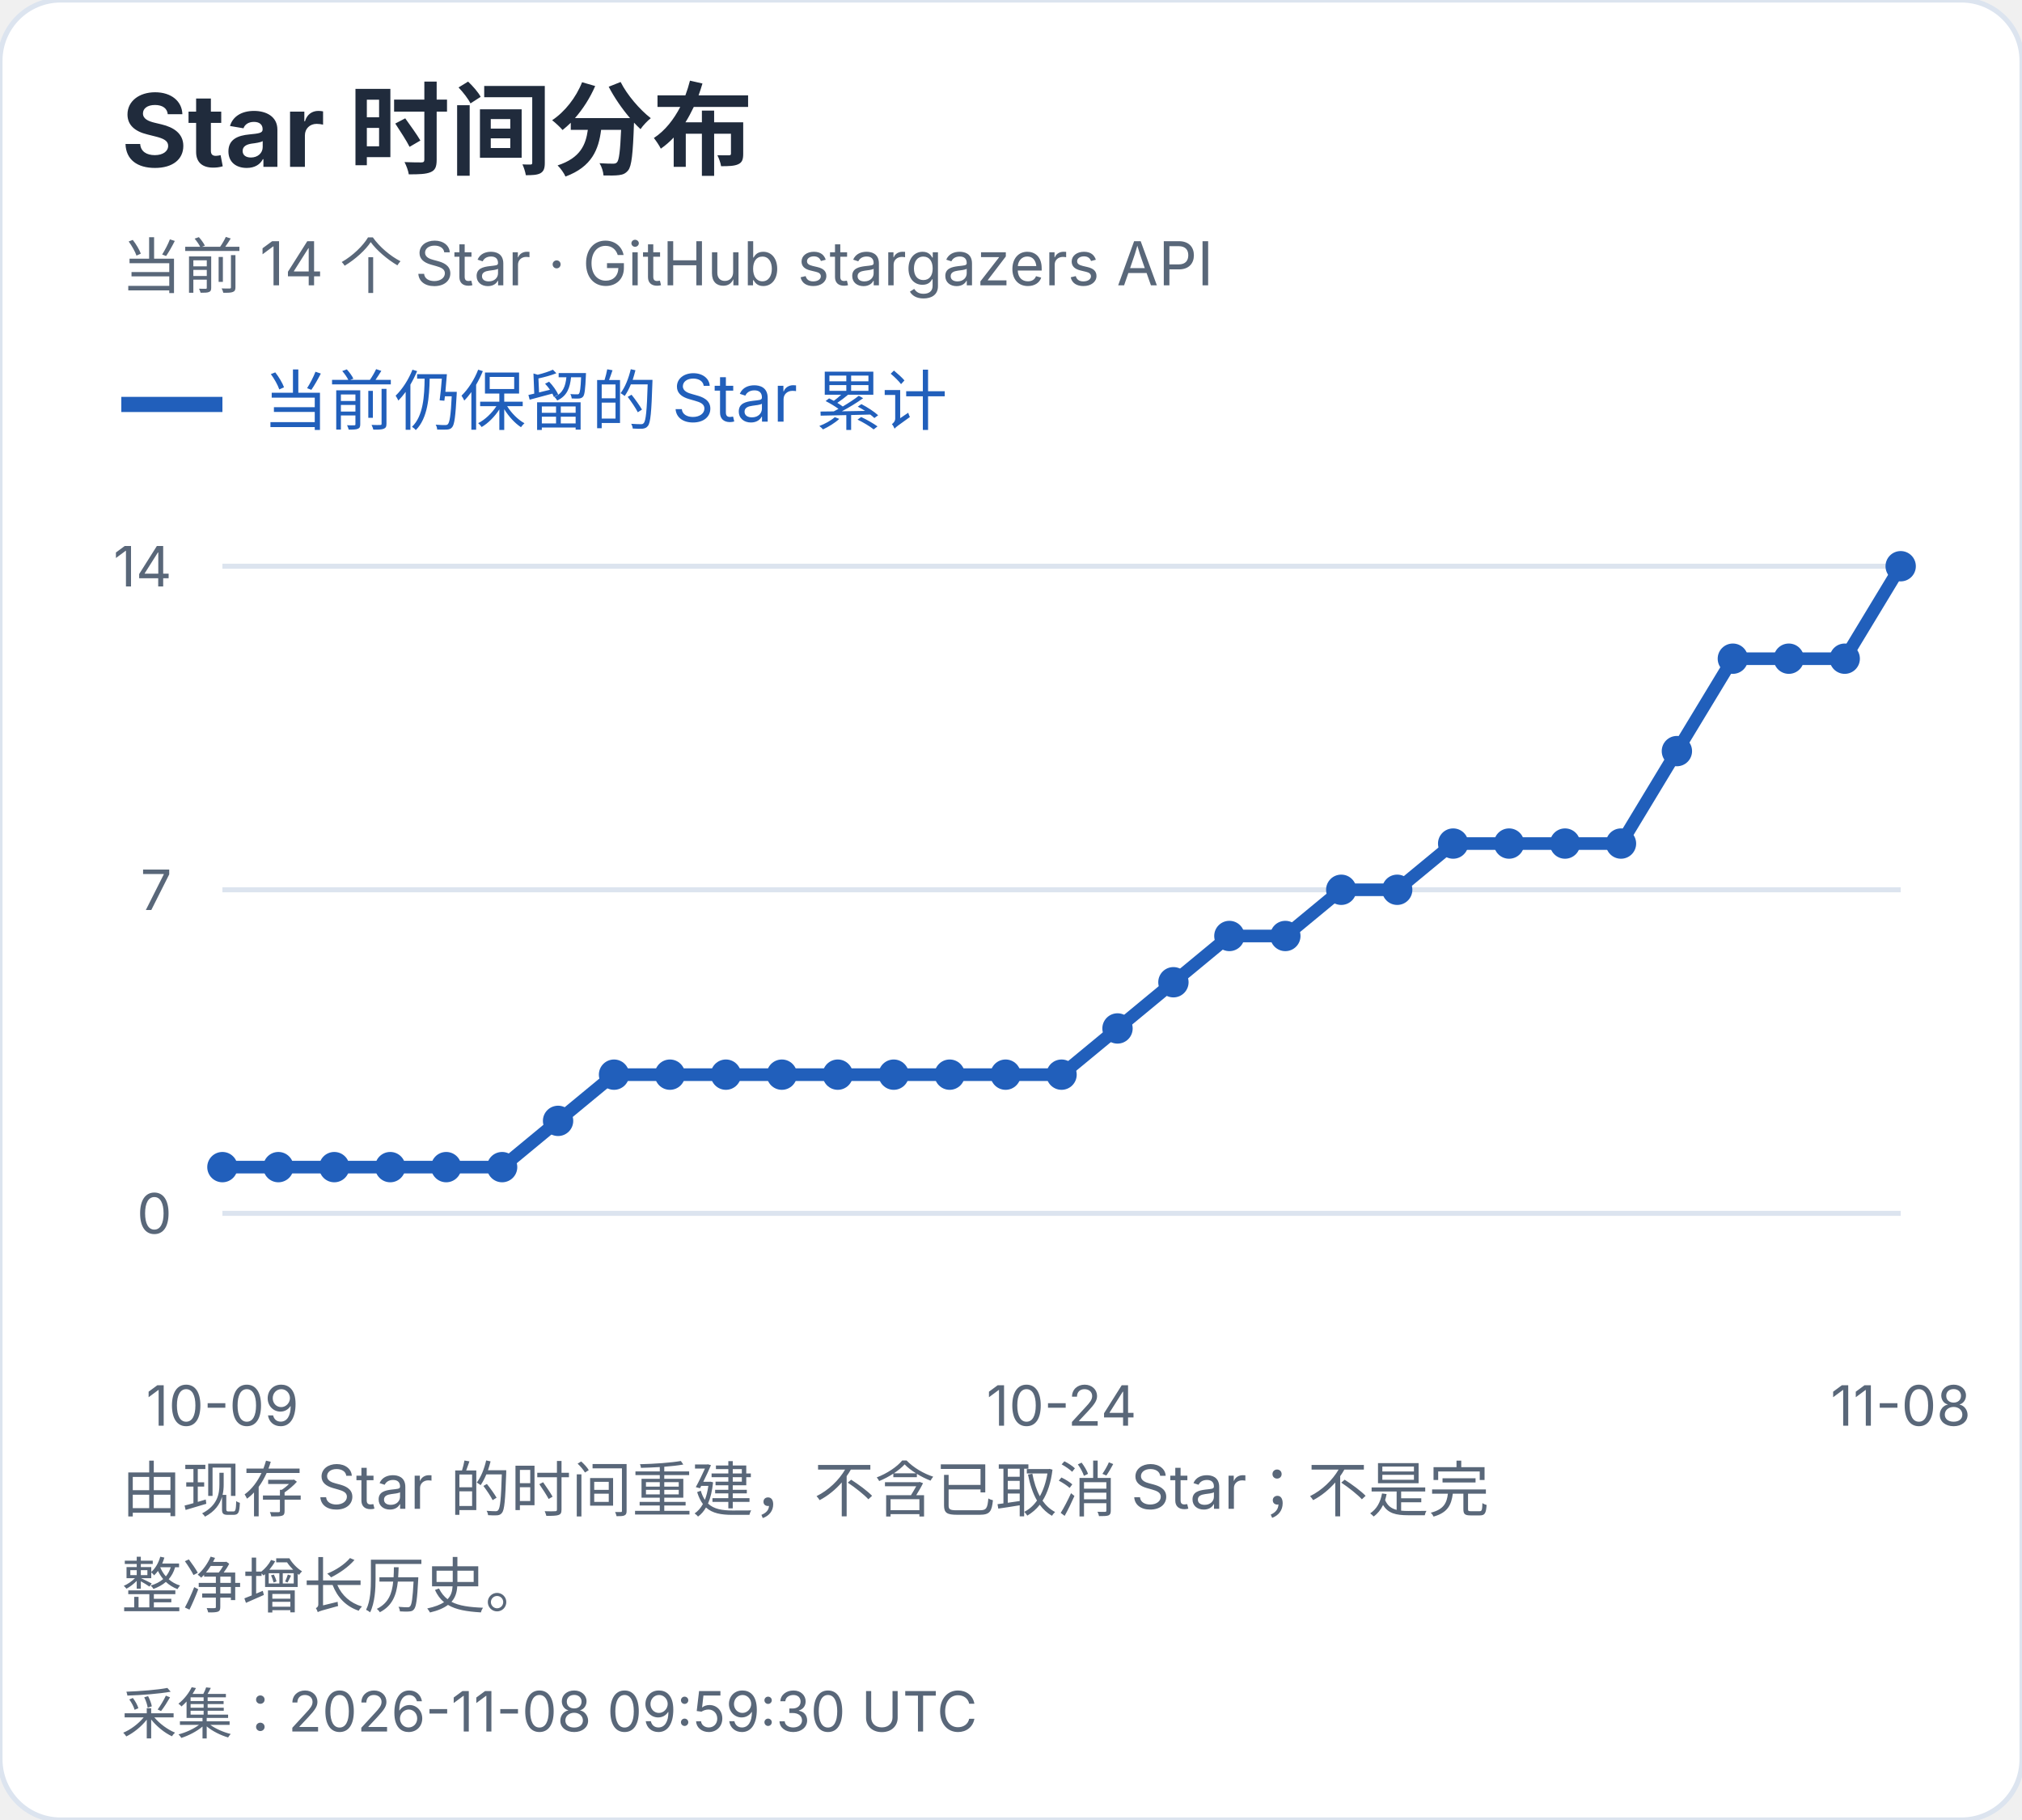
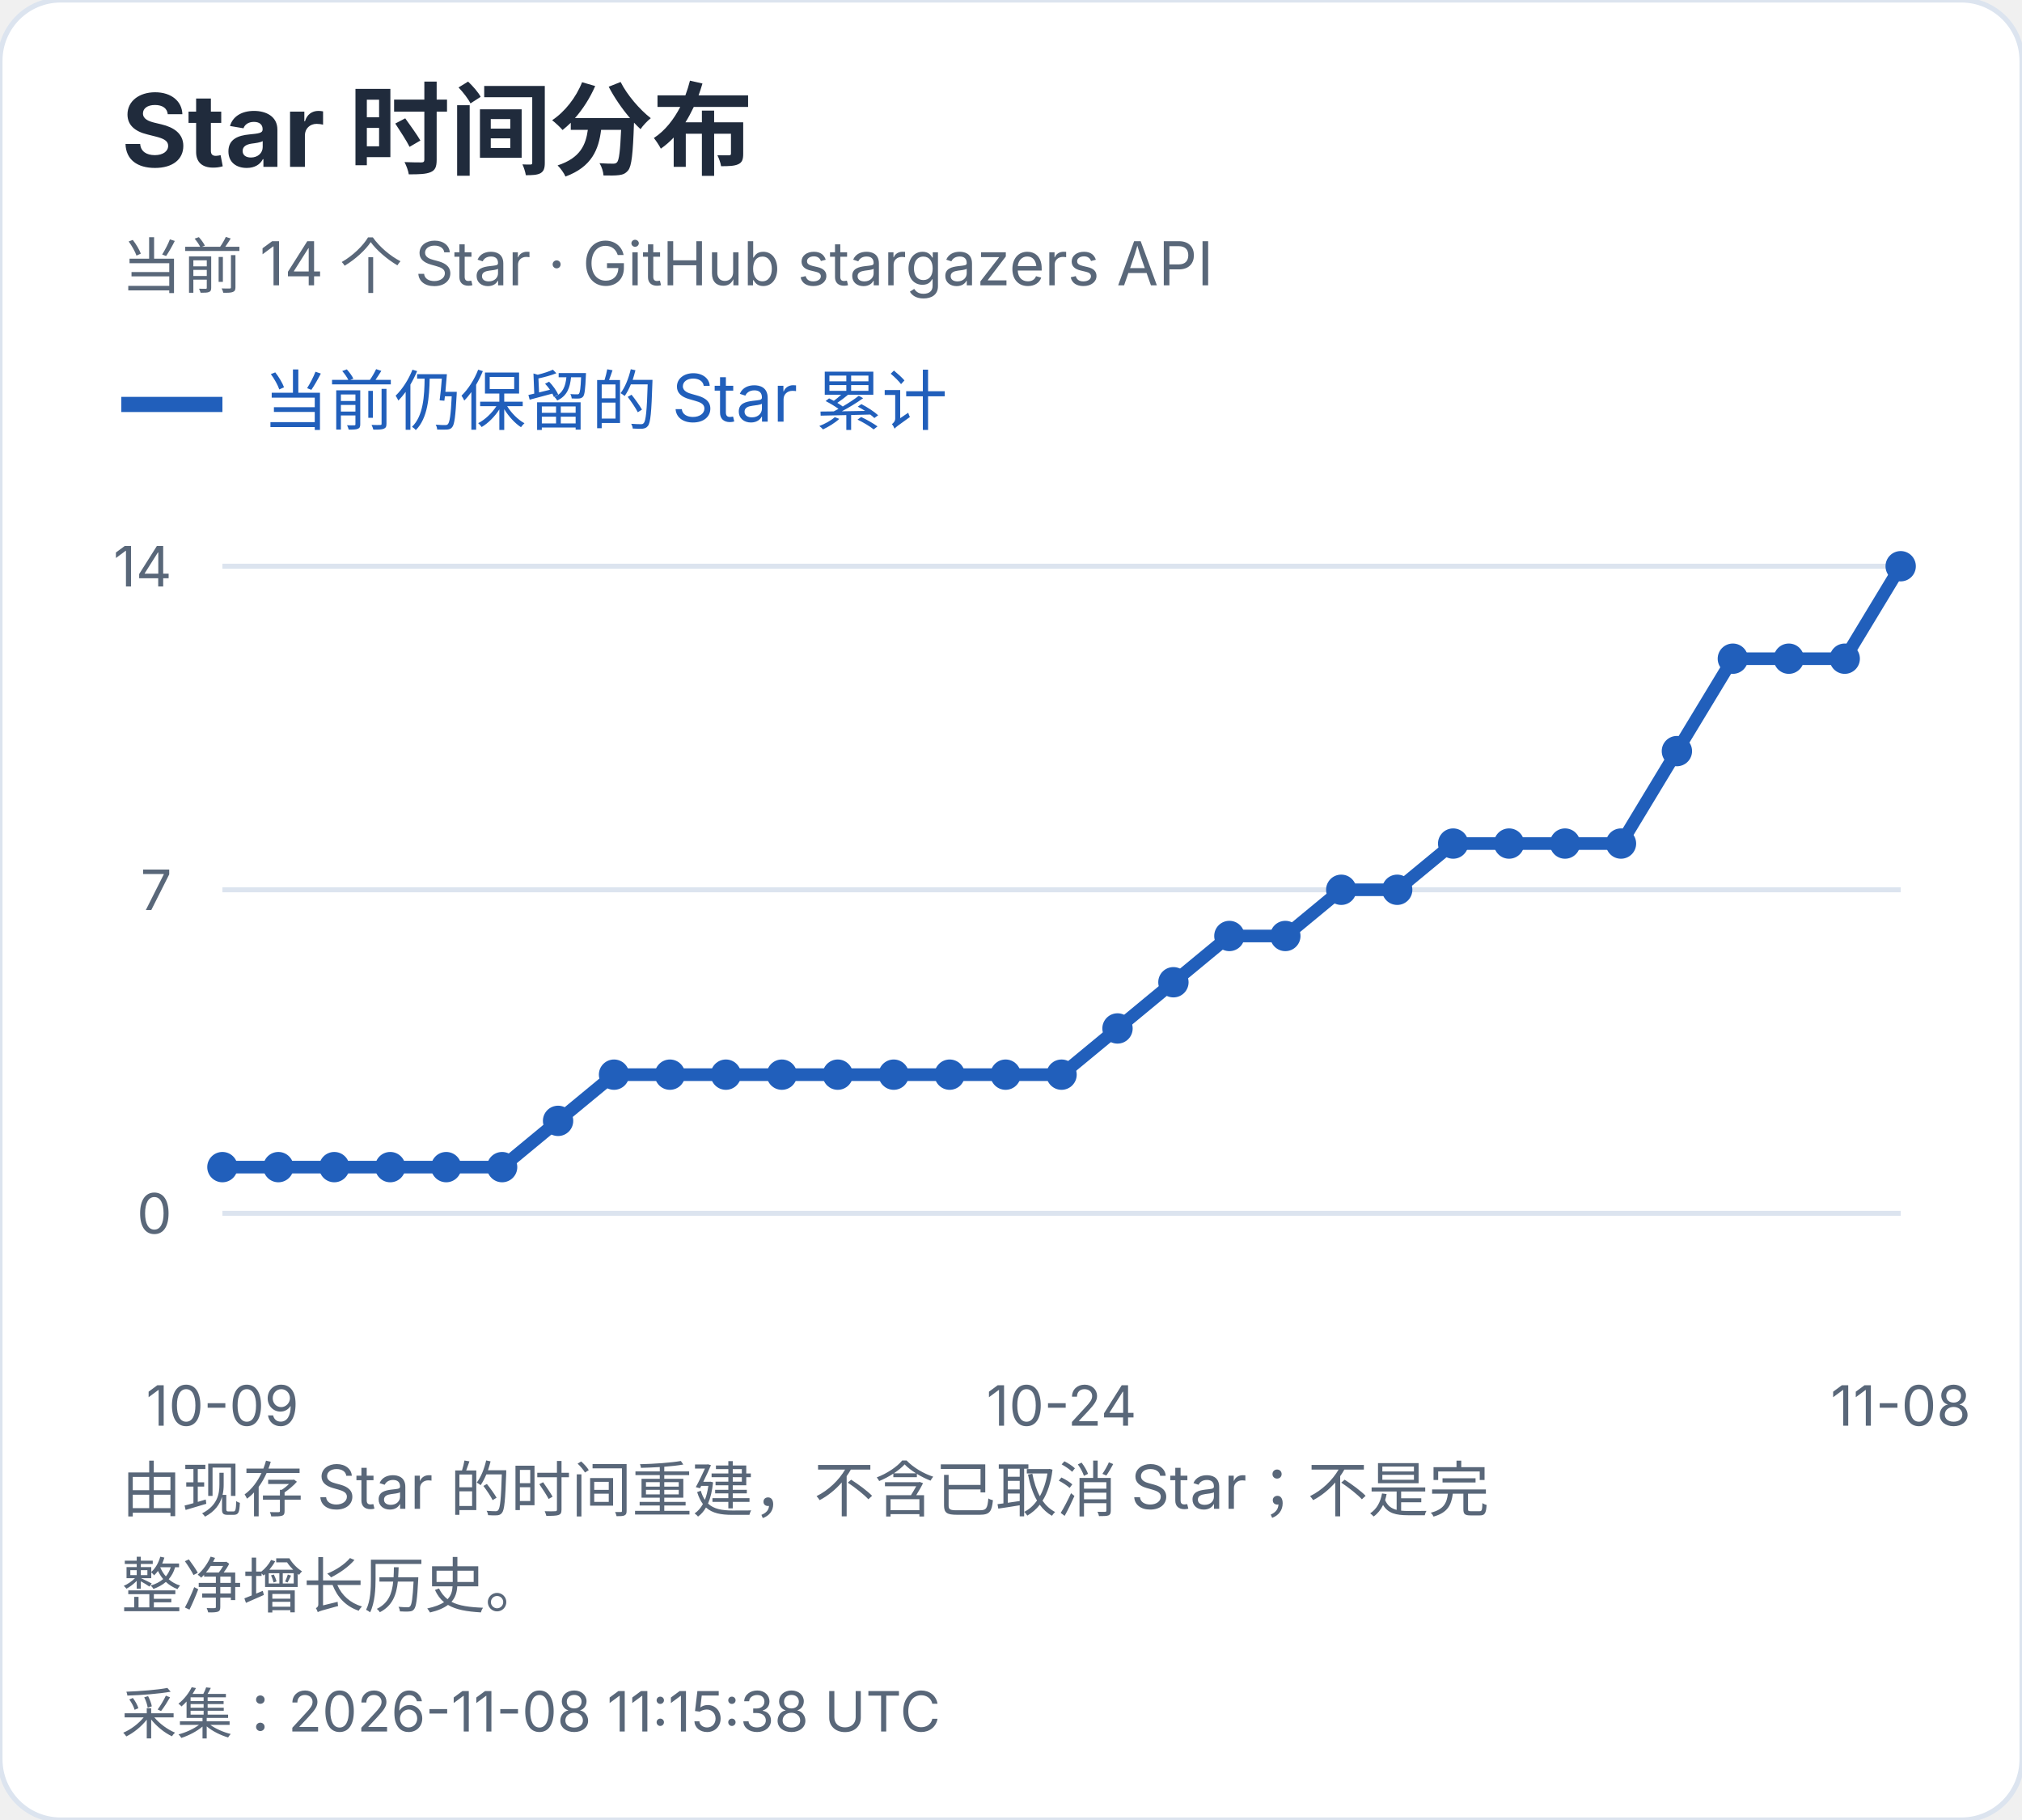
<svg xmlns="http://www.w3.org/2000/svg" width="400" height="360" viewBox="0 0 400 360" role="img" aria-label="Star 时间分布">
  <style>text{font-family:-apple-system,BlinkMacSystemFont,"Segoe UI","PingFang SC","Microsoft YaHei",sans-serif;font-variant-numeric:tabular-nums}</style>
  <rect width="400" height="360" rx="12" fill="white" stroke="#dce4ef" />
  <text x="24" y="33" font-size="20" fill="#202b3c" font-weight="650" text-anchor="start">Star 时间分布</text>
  <text x="24" y="57" font-size="12" fill="#596779" font-weight="400" text-anchor="start">当前 14 个 Star · GitHub stargazers API</text>
  <path d="M24 80h20" stroke="#215fbb" stroke-width="3" />
  <text x="52" y="84" font-size="13" fill="#215fbb" font-weight="400" text-anchor="start">当前仍保留的 Star 累计</text>
  <path d="M44 240.0H376" stroke="#dce4ef" />
  <text x="34" y="244.0" font-size="11" fill="#596779" font-weight="400" text-anchor="end">0</text>
  <path d="M44 176.0H376" stroke="#dce4ef" />
  <text x="34" y="180.0" font-size="11" fill="#596779" font-weight="400" text-anchor="end">7</text>
  <path d="M44 112.0H376" stroke="#dce4ef" />
  <text x="34" y="116.0" font-size="11" fill="#596779" font-weight="400" text-anchor="end">14</text>
  <circle cx="44.00" cy="230.86" r="3" fill="#215fbb" />
  <circle cx="55.07" cy="230.86" r="3" fill="#215fbb" />
  <circle cx="66.13" cy="230.86" r="3" fill="#215fbb" />
  <circle cx="77.20" cy="230.86" r="3" fill="#215fbb" />
  <circle cx="88.27" cy="230.86" r="3" fill="#215fbb" />
  <circle cx="99.33" cy="230.86" r="3" fill="#215fbb" />
  <circle cx="110.40" cy="221.71" r="3" fill="#215fbb" />
  <circle cx="121.47" cy="212.57" r="3" fill="#215fbb" />
  <circle cx="132.53" cy="212.57" r="3" fill="#215fbb" />
  <circle cx="143.60" cy="212.57" r="3" fill="#215fbb" />
  <circle cx="154.67" cy="212.57" r="3" fill="#215fbb" />
  <circle cx="165.73" cy="212.57" r="3" fill="#215fbb" />
  <circle cx="176.80" cy="212.57" r="3" fill="#215fbb" />
  <circle cx="187.87" cy="212.57" r="3" fill="#215fbb" />
  <circle cx="198.93" cy="212.57" r="3" fill="#215fbb" />
  <circle cx="210.00" cy="212.57" r="3" fill="#215fbb" />
  <circle cx="221.07" cy="203.43" r="3" fill="#215fbb" />
  <circle cx="232.13" cy="194.29" r="3" fill="#215fbb" />
  <circle cx="243.20" cy="185.14" r="3" fill="#215fbb" />
  <circle cx="254.27" cy="185.14" r="3" fill="#215fbb" />
  <circle cx="265.33" cy="176.00" r="3" fill="#215fbb" />
  <circle cx="276.40" cy="176.00" r="3" fill="#215fbb" />
  <circle cx="287.47" cy="166.86" r="3" fill="#215fbb" />
  <circle cx="298.53" cy="166.86" r="3" fill="#215fbb" />
  <circle cx="309.60" cy="166.86" r="3" fill="#215fbb" />
  <circle cx="320.67" cy="166.86" r="3" fill="#215fbb" />
  <circle cx="331.73" cy="148.57" r="3" fill="#215fbb" />
  <circle cx="342.80" cy="130.29" r="3" fill="#215fbb" />
  <circle cx="353.87" cy="130.29" r="3" fill="#215fbb" />
  <circle cx="364.93" cy="130.29" r="3" fill="#215fbb" />
  <circle cx="376.00" cy="112.00" r="3" fill="#215fbb" />
  <polyline points="44.00,230.86 55.07,230.86 66.13,230.86 77.20,230.86 88.27,230.86 99.33,230.86 110.40,221.71 121.47,212.57 132.53,212.57 143.60,212.57 154.67,212.57 165.73,212.57 176.80,212.57 187.87,212.57 198.93,212.57 210.00,212.57 221.07,203.43 232.13,194.29 243.20,185.14 254.27,185.14 265.33,176.00 276.40,176.00 287.47,166.86 298.53,166.86 309.60,166.86 320.67,166.86 331.73,148.57 342.80,130.29 353.87,130.29 364.93,130.29 376.00,112.00" fill="none" stroke="#215fbb" stroke-width="2.5" />
  <text x="44.0" y="282" font-size="11" fill="#596779" font-weight="400" text-anchor="middle">10-09</text>
  <text x="210.0" y="282" font-size="11" fill="#596779" font-weight="400" text-anchor="middle">10-24</text>
  <text x="376.0" y="282" font-size="11" fill="#596779" font-weight="400" text-anchor="middle">11-08</text>
  <text x="24" y="299" font-size="12" fill="#596779" font-weight="400" text-anchor="start">由现存 Star 的时间重建，不含已取消 Star；不是完</text>
  <text x="24" y="318" font-size="12" fill="#596779" font-weight="400" text-anchor="start">整净增长历史。</text>
-   <text x="24" y="343" font-size="11" fill="#596779" font-weight="400" text-anchor="start">采集：2026-11-08 09:59:30 UTC</text>
+   <text x="24" y="343" font-size="11" fill="#596779" font-weight="400" text-anchor="start">采集：2026-11-08 11:15:38 UTC</text>
</svg>
